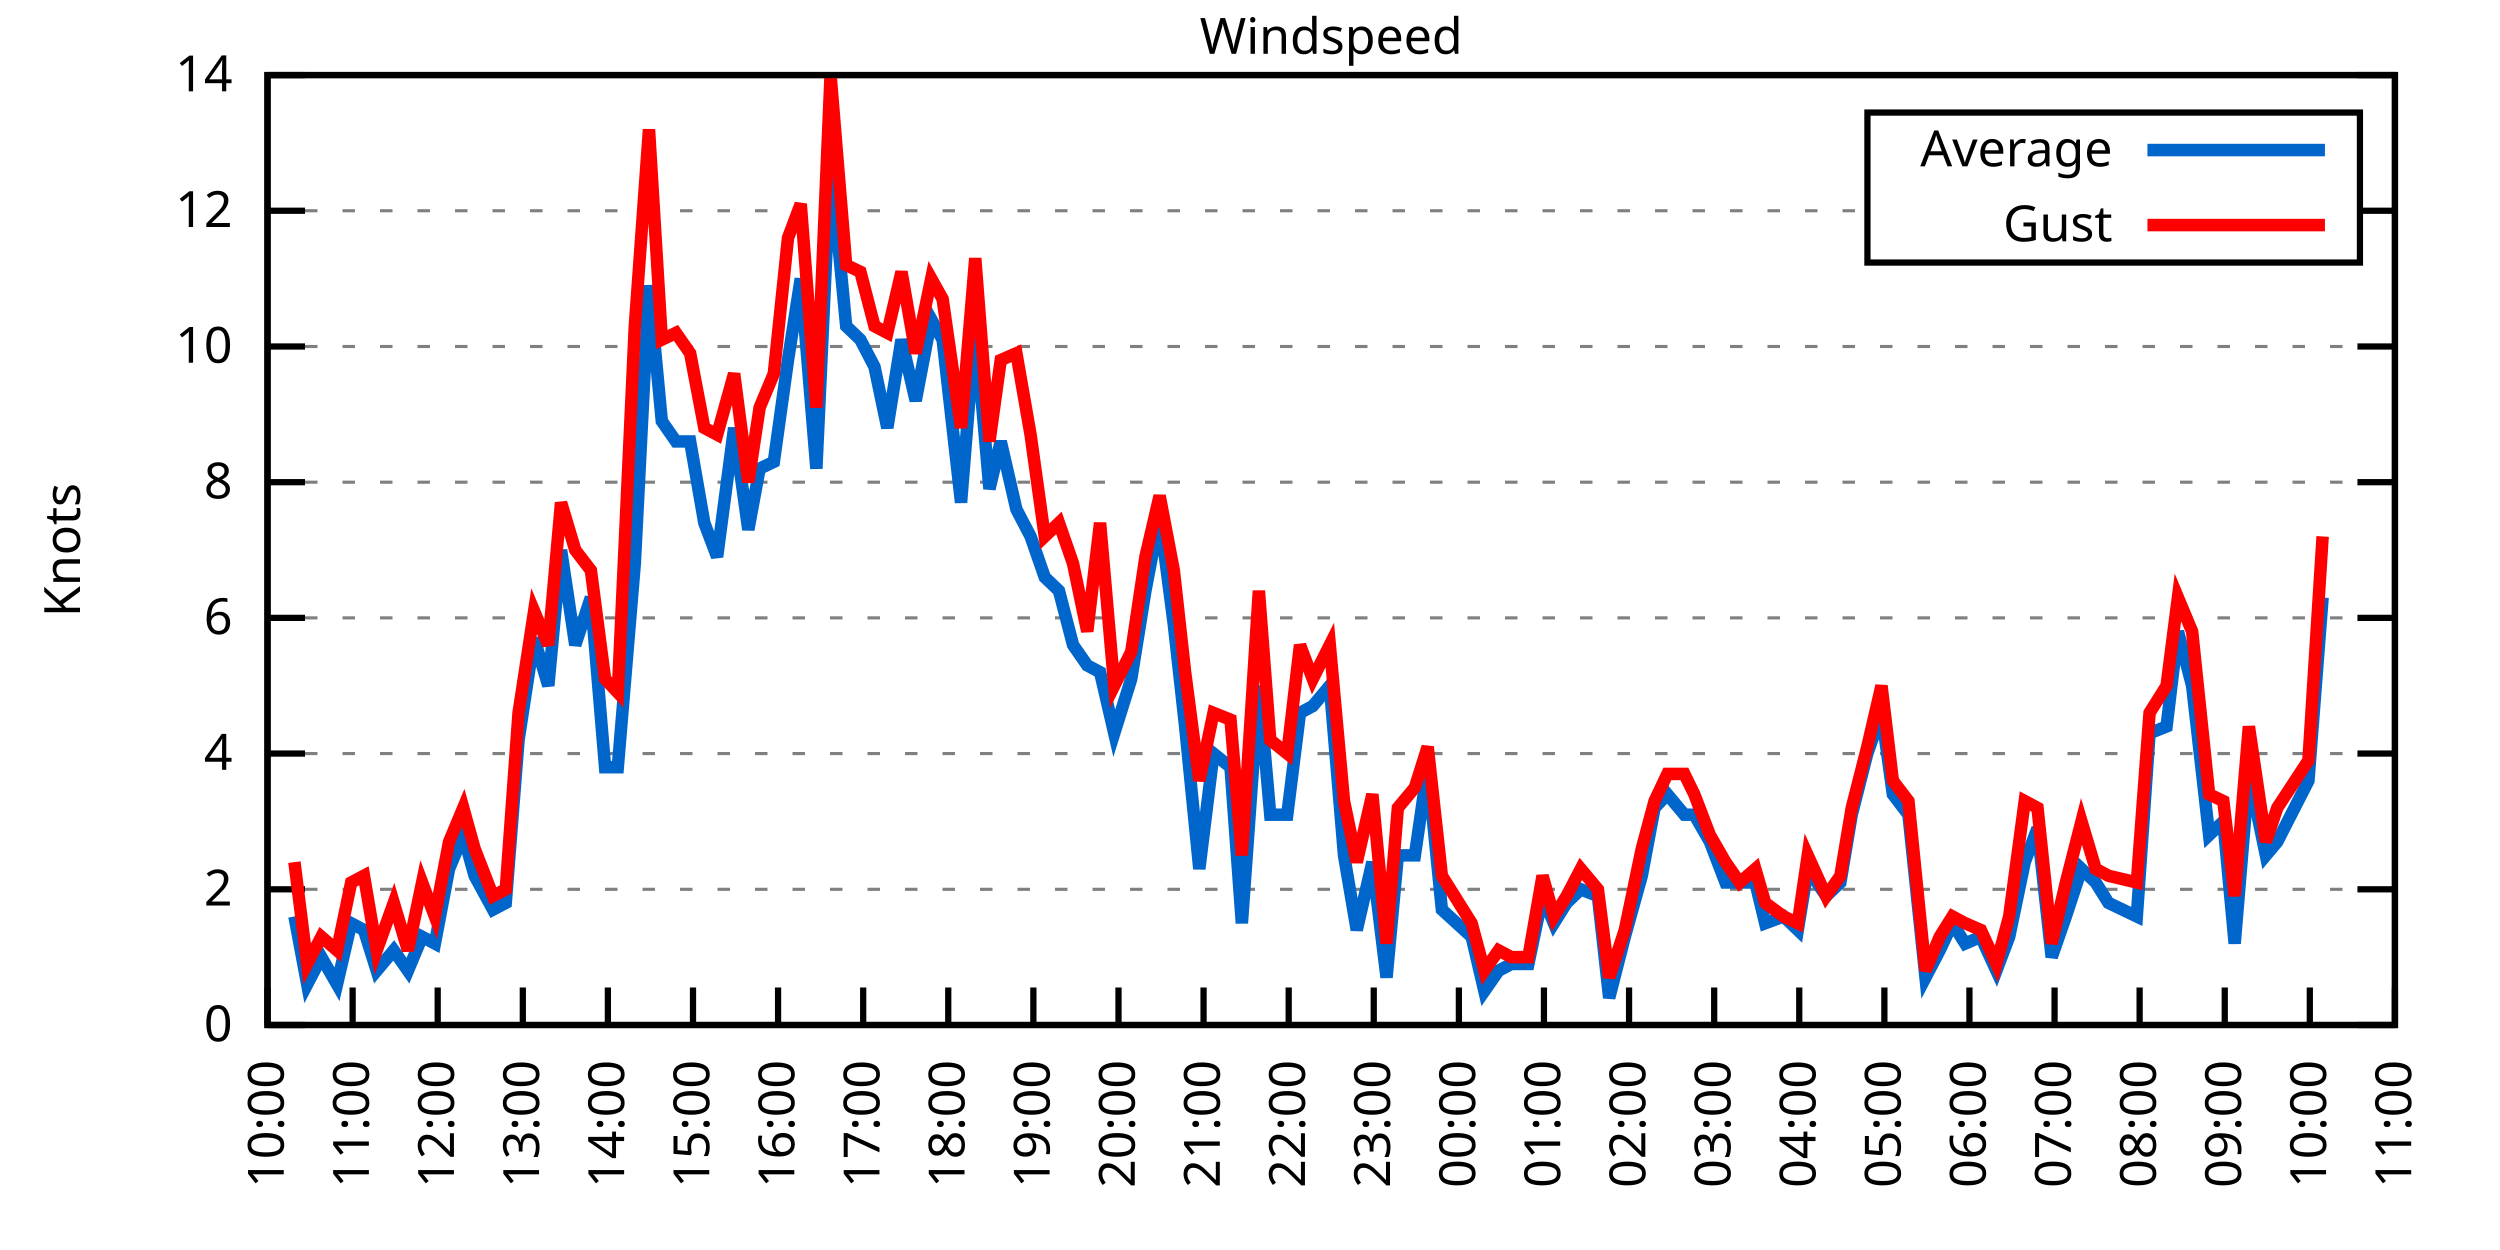
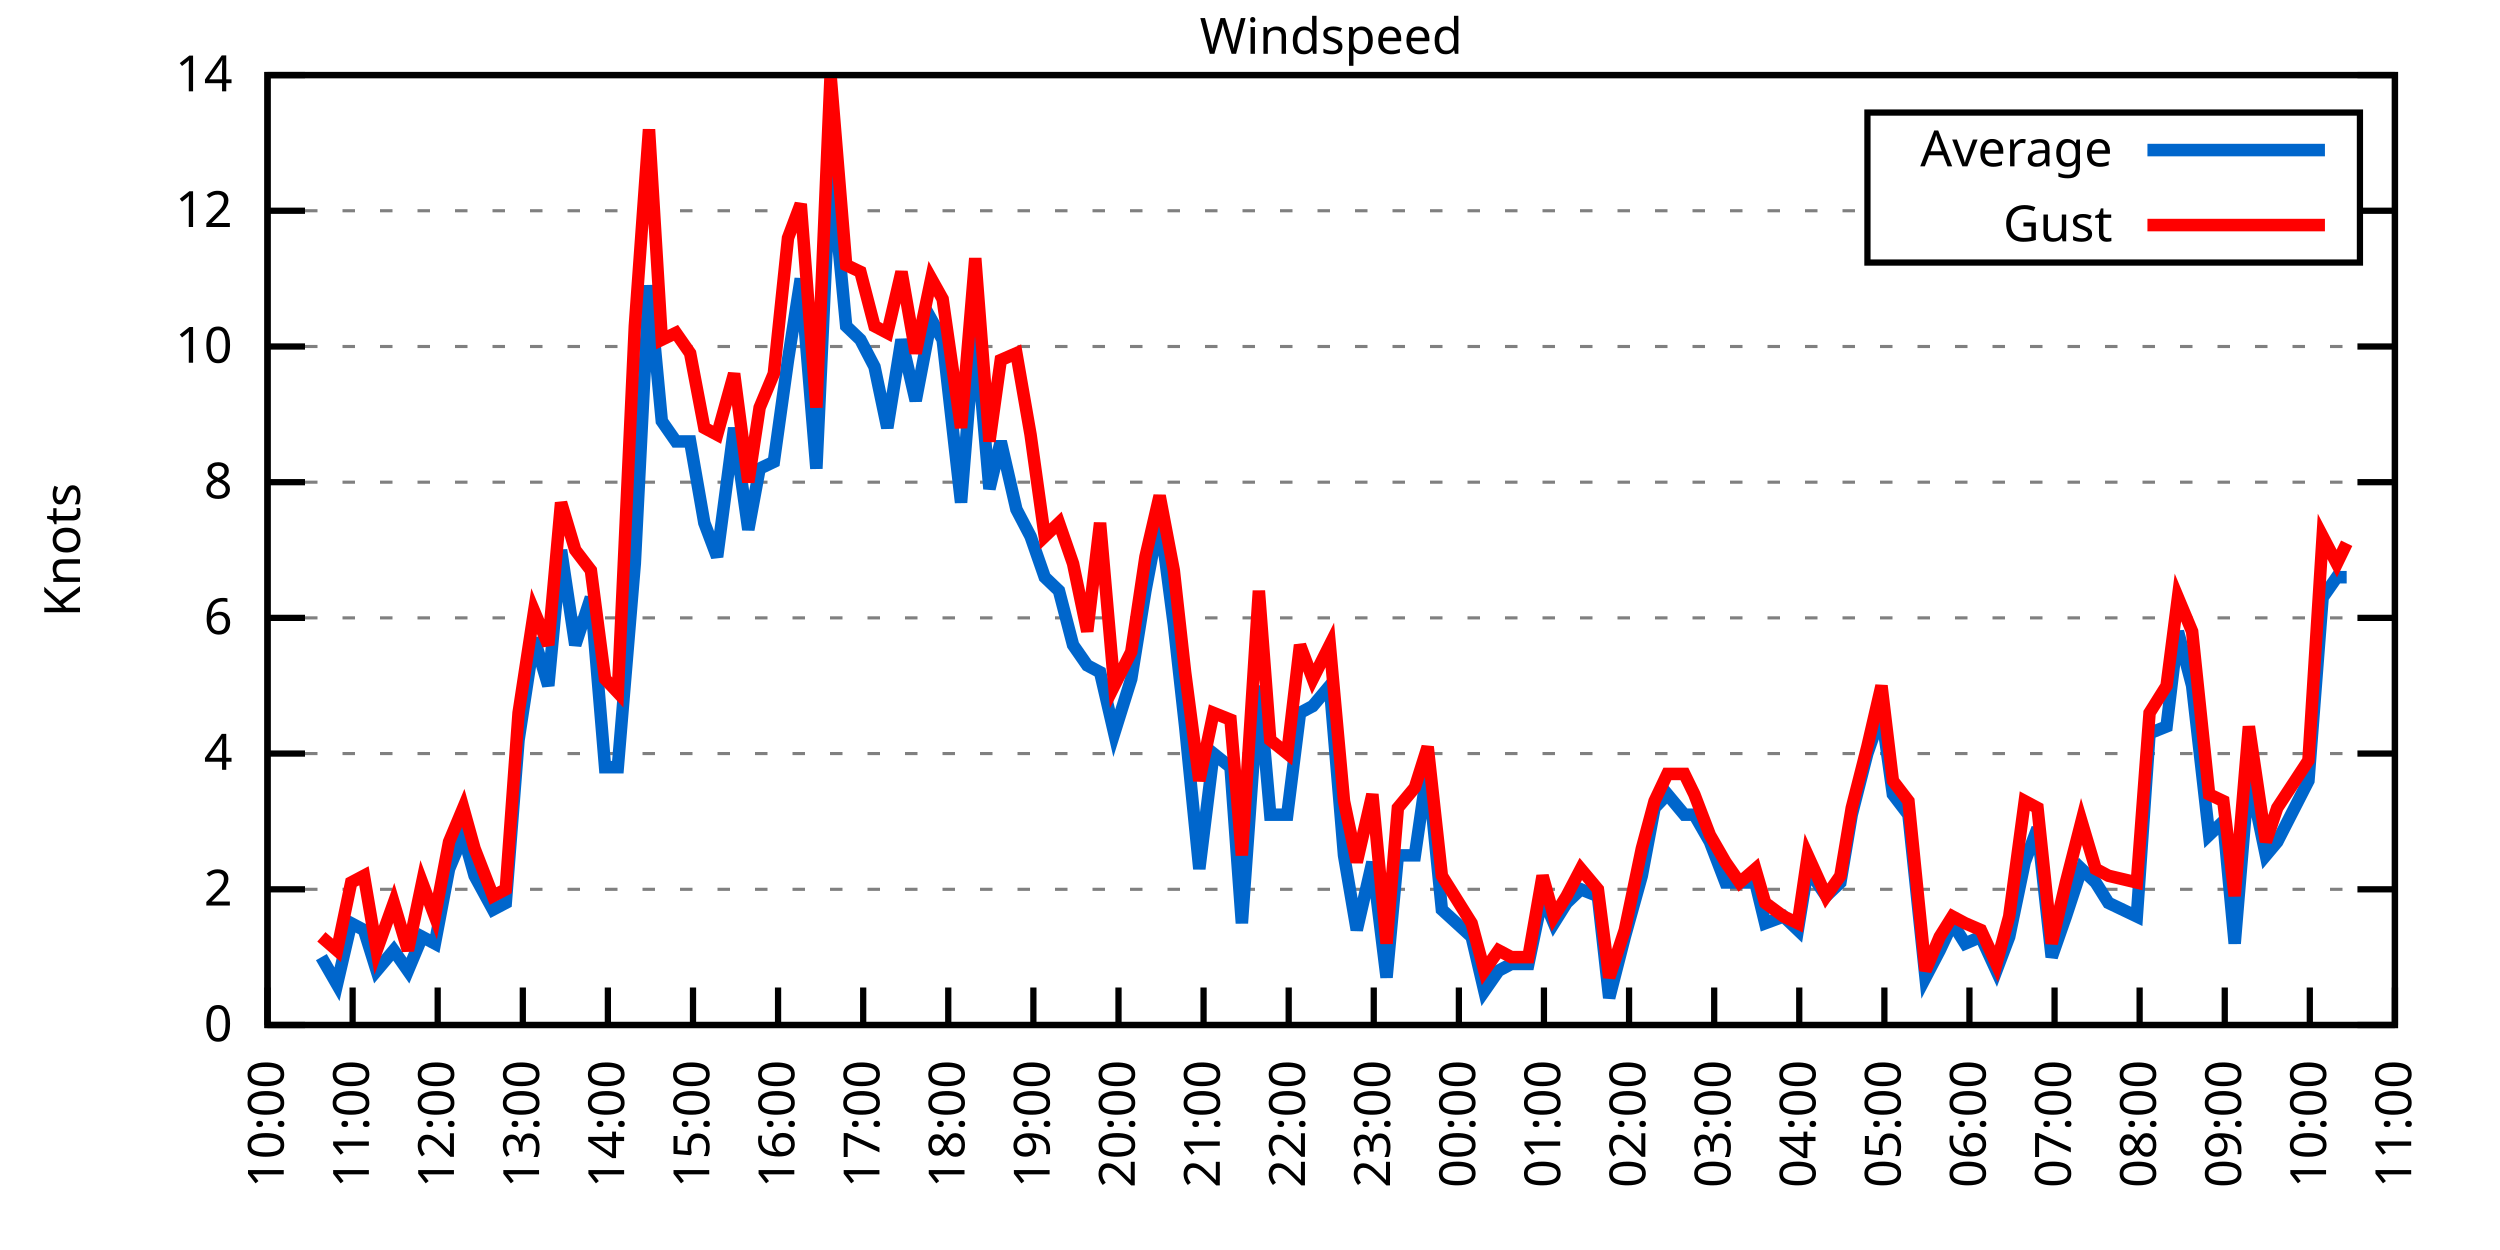
<svg xmlns="http://www.w3.org/2000/svg" xmlns:xlink="http://www.w3.org/1999/xlink" width="400" height="200" viewBox="0 0 400 200">
  <g id="gnuplot_canvas">
    <rect x="0" y="0" width="400" height="200" fill="none" />
    <defs>
      <circle id="gpDot" r="0.5" stroke-width="0.5" stroke="currentColor" />
      <path id="gpPt0" stroke-width="0.333" stroke="currentColor" d="M-1,0 h2 M0,-1 v2" />
      <path id="gpPt1" stroke-width="0.333" stroke="currentColor" d="M-1,-1 L1,1 M1,-1 L-1,1" />
      <path id="gpPt2" stroke-width="0.333" stroke="currentColor" d="M-1,0 L1,0 M0,-1 L0,1 M-1,-1 L1,1 M-1,1 L1,-1" />
      <rect id="gpPt3" stroke-width="0.333" stroke="currentColor" x="-1" y="-1" width="2" height="2" />
      <rect id="gpPt4" stroke-width="0.333" stroke="currentColor" fill="currentColor" x="-1" y="-1" width="2" height="2" />
      <circle id="gpPt5" stroke-width="0.333" stroke="currentColor" cx="0" cy="0" r="1" />
      <use xlink:href="#gpPt5" id="gpPt6" fill="currentColor" stroke="none" />
      <path id="gpPt7" stroke-width="0.333" stroke="currentColor" d="M0,-1.33 L-1.33,0.67 L1.33,0.67 z" />
      <use xlink:href="#gpPt7" id="gpPt8" fill="currentColor" stroke="none" />
      <use xlink:href="#gpPt7" id="gpPt9" stroke="currentColor" transform="rotate(180)" />
      <use xlink:href="#gpPt9" id="gpPt10" fill="currentColor" stroke="none" />
      <use xlink:href="#gpPt3" id="gpPt11" stroke="currentColor" transform="rotate(45)" />
      <use xlink:href="#gpPt11" id="gpPt12" fill="currentColor" stroke="none" />
      <path id="gpPt13" stroke-width="0.333" stroke="currentColor" d="M0,1.330 L1.265,0.411 L0.782,-1.067 L-0.782,-1.076 L-1.265,0.411 z" />
      <use xlink:href="#gpPt13" id="gpPt14" fill="currentColor" stroke="none" />
      <filter id="textbox" filterUnits="objectBoundingBox" x="0" y="0" height="1" width="1">
        <feFlood flood-color="white" flood-opacity="1" result="bgnd" />
        <feComposite in="SourceGraphic" in2="bgnd" operator="atop" />
      </filter>
      <filter id="greybox" filterUnits="objectBoundingBox" x="0" y="0" height="1" width="1">
        <feFlood flood-color="lightgrey" flood-opacity="1" result="grey" />
        <feComposite in="SourceGraphic" in2="grey" operator="atop" />
      </filter>
    </defs>
    <g fill="none" color="white" stroke="currentColor" stroke-width="1.00" stroke-linecap="butt" stroke-linejoin="miter">
</g>
    <g fill="none" color="black" stroke="currentColor" stroke-width="1.00" stroke-linecap="butt" stroke-linejoin="miter">
      <g stroke="none" shape-rendering="crispEdges">
        <polygon fill="rgb(255, 255, 255)" points="42.80,164.00 383.18,164.00 383.18,12.02 42.80,12.02 " />
      </g>
    </g>
    <g fill="none" color="black" stroke="currentColor" stroke-width="1.00" stroke-linecap="butt" stroke-linejoin="miter">
</g>
    <g fill="none" color="black" stroke="black" stroke-width="0.50" stroke-linecap="butt" stroke-linejoin="miter">
</g>
    <g fill="none" color="gray" stroke="currentColor" stroke-width="0.50" stroke-linecap="butt" stroke-linejoin="miter">
      <path stroke="gray" stroke-dasharray="2,4" class="gridline" d="M42.80,164.00 L383.19,164.00  " />
    </g>
    <g fill="none" color="gray" stroke="gray" stroke-width="1.00" stroke-linecap="butt" stroke-linejoin="miter">
</g>
    <g fill="none" color="black" stroke="currentColor" stroke-width="1.00" stroke-linecap="butt" stroke-linejoin="miter">
      <path stroke="black" d="M42.80,164.00 L48.80,164.00 M383.19,164.00 L377.19,164.00  " />
      <g transform="translate(37.20,166.60)" stroke="none" fill="black" font-family="Sans" font-size="8.00" text-anchor="end">
        <text>
          <tspan font-family="Sans"> 0</tspan>
        </text>
      </g>
    </g>
    <g fill="none" color="black" stroke="currentColor" stroke-width="1.00" stroke-linecap="butt" stroke-linejoin="miter">
</g>
    <g fill="none" color="black" stroke="black" stroke-width="0.50" stroke-linecap="butt" stroke-linejoin="miter">
</g>
    <g fill="none" color="gray" stroke="currentColor" stroke-width="0.50" stroke-linecap="butt" stroke-linejoin="miter">
      <path stroke="gray" stroke-dasharray="2,4" class="gridline" d="M42.80,142.29 L383.19,142.29  " />
    </g>
    <g fill="none" color="gray" stroke="gray" stroke-width="1.00" stroke-linecap="butt" stroke-linejoin="miter">
</g>
    <g fill="none" color="black" stroke="currentColor" stroke-width="1.00" stroke-linecap="butt" stroke-linejoin="miter">
      <path stroke="black" d="M42.80,142.29 L48.80,142.29 M383.19,142.29 L377.19,142.29  " />
      <g transform="translate(37.20,144.89)" stroke="none" fill="black" font-family="Sans" font-size="8.00" text-anchor="end">
        <text>
          <tspan font-family="Sans"> 2</tspan>
        </text>
      </g>
    </g>
    <g fill="none" color="black" stroke="currentColor" stroke-width="1.00" stroke-linecap="butt" stroke-linejoin="miter">
</g>
    <g fill="none" color="black" stroke="black" stroke-width="0.50" stroke-linecap="butt" stroke-linejoin="miter">
</g>
    <g fill="none" color="gray" stroke="currentColor" stroke-width="0.50" stroke-linecap="butt" stroke-linejoin="miter">
      <path stroke="gray" stroke-dasharray="2,4" class="gridline" d="M42.80,120.57 L383.19,120.57  " />
    </g>
    <g fill="none" color="gray" stroke="gray" stroke-width="1.00" stroke-linecap="butt" stroke-linejoin="miter">
</g>
    <g fill="none" color="black" stroke="currentColor" stroke-width="1.00" stroke-linecap="butt" stroke-linejoin="miter">
      <path stroke="black" d="M42.80,120.57 L48.80,120.57 M383.19,120.57 L377.19,120.57  " />
      <g transform="translate(37.20,123.17)" stroke="none" fill="black" font-family="Sans" font-size="8.00" text-anchor="end">
        <text>
          <tspan font-family="Sans"> 4</tspan>
        </text>
      </g>
    </g>
    <g fill="none" color="black" stroke="currentColor" stroke-width="1.00" stroke-linecap="butt" stroke-linejoin="miter">
</g>
    <g fill="none" color="black" stroke="black" stroke-width="0.50" stroke-linecap="butt" stroke-linejoin="miter">
</g>
    <g fill="none" color="gray" stroke="currentColor" stroke-width="0.50" stroke-linecap="butt" stroke-linejoin="miter">
      <path stroke="gray" stroke-dasharray="2,4" class="gridline" d="M42.80,98.86 L383.19,98.86  " />
    </g>
    <g fill="none" color="gray" stroke="gray" stroke-width="1.00" stroke-linecap="butt" stroke-linejoin="miter">
</g>
    <g fill="none" color="black" stroke="currentColor" stroke-width="1.00" stroke-linecap="butt" stroke-linejoin="miter">
      <path stroke="black" d="M42.80,98.86 L48.80,98.86 M383.19,98.86 L377.19,98.86  " />
      <g transform="translate(37.20,101.46)" stroke="none" fill="black" font-family="Sans" font-size="8.00" text-anchor="end">
        <text>
          <tspan font-family="Sans"> 6</tspan>
        </text>
      </g>
    </g>
    <g fill="none" color="black" stroke="currentColor" stroke-width="1.00" stroke-linecap="butt" stroke-linejoin="miter">
</g>
    <g fill="none" color="black" stroke="black" stroke-width="0.50" stroke-linecap="butt" stroke-linejoin="miter">
</g>
    <g fill="none" color="gray" stroke="currentColor" stroke-width="0.50" stroke-linecap="butt" stroke-linejoin="miter">
      <path stroke="gray" stroke-dasharray="2,4" class="gridline" d="M42.80,77.15 L383.19,77.15  " />
    </g>
    <g fill="none" color="gray" stroke="gray" stroke-width="1.00" stroke-linecap="butt" stroke-linejoin="miter">
</g>
    <g fill="none" color="black" stroke="currentColor" stroke-width="1.00" stroke-linecap="butt" stroke-linejoin="miter">
      <path stroke="black" d="M42.80,77.15 L48.80,77.15 M383.19,77.15 L377.19,77.15  " />
      <g transform="translate(37.20,79.75)" stroke="none" fill="black" font-family="Sans" font-size="8.00" text-anchor="end">
        <text>
          <tspan font-family="Sans"> 8</tspan>
        </text>
      </g>
    </g>
    <g fill="none" color="black" stroke="currentColor" stroke-width="1.00" stroke-linecap="butt" stroke-linejoin="miter">
</g>
    <g fill="none" color="black" stroke="black" stroke-width="0.50" stroke-linecap="butt" stroke-linejoin="miter">
</g>
    <g fill="none" color="gray" stroke="currentColor" stroke-width="0.50" stroke-linecap="butt" stroke-linejoin="miter">
      <path stroke="gray" stroke-dasharray="2,4" class="gridline" d="M42.80,55.44 L383.19,55.44  " />
    </g>
    <g fill="none" color="gray" stroke="gray" stroke-width="1.00" stroke-linecap="butt" stroke-linejoin="miter">
</g>
    <g fill="none" color="black" stroke="currentColor" stroke-width="1.00" stroke-linecap="butt" stroke-linejoin="miter">
      <path stroke="black" d="M42.80,55.44 L48.80,55.44 M383.19,55.44 L377.19,55.44  " />
      <g transform="translate(37.20,58.04)" stroke="none" fill="black" font-family="Sans" font-size="8.00" text-anchor="end">
        <text>
          <tspan font-family="Sans"> 10</tspan>
        </text>
      </g>
    </g>
    <g fill="none" color="black" stroke="currentColor" stroke-width="1.00" stroke-linecap="butt" stroke-linejoin="miter">
</g>
    <g fill="none" color="black" stroke="black" stroke-width="0.50" stroke-linecap="butt" stroke-linejoin="miter">
</g>
    <g fill="none" color="gray" stroke="currentColor" stroke-width="0.50" stroke-linecap="butt" stroke-linejoin="miter">
      <path stroke="gray" stroke-dasharray="2,4" class="gridline" d="M42.80,33.72 L298.79,33.72 M377.59,33.72 L383.19,33.72  " />
    </g>
    <g fill="none" color="gray" stroke="gray" stroke-width="1.00" stroke-linecap="butt" stroke-linejoin="miter">
</g>
    <g fill="none" color="black" stroke="currentColor" stroke-width="1.00" stroke-linecap="butt" stroke-linejoin="miter">
      <path stroke="black" d="M42.80,33.72 L48.80,33.72 M383.19,33.72 L377.19,33.72  " />
      <g transform="translate(37.20,36.32)" stroke="none" fill="black" font-family="Sans" font-size="8.00" text-anchor="end">
        <text>
          <tspan font-family="Sans"> 12</tspan>
        </text>
      </g>
    </g>
    <g fill="none" color="black" stroke="currentColor" stroke-width="1.00" stroke-linecap="butt" stroke-linejoin="miter">
</g>
    <g fill="none" color="black" stroke="black" stroke-width="0.50" stroke-linecap="butt" stroke-linejoin="miter">
</g>
    <g fill="none" color="gray" stroke="currentColor" stroke-width="0.50" stroke-linecap="butt" stroke-linejoin="miter">
      <path stroke="gray" stroke-dasharray="2,4" class="gridline" d="M42.80,12.01 L383.19,12.01  " />
    </g>
    <g fill="none" color="gray" stroke="gray" stroke-width="1.00" stroke-linecap="butt" stroke-linejoin="miter">
</g>
    <g fill="none" color="black" stroke="currentColor" stroke-width="1.00" stroke-linecap="butt" stroke-linejoin="miter">
      <path stroke="black" d="M42.80,12.01 L48.80,12.01 M383.19,12.01 L377.19,12.01  " />
      <g transform="translate(37.20,14.61)" stroke="none" fill="black" font-family="Sans" font-size="8.00" text-anchor="end">
        <text>
          <tspan font-family="Sans"> 14</tspan>
        </text>
      </g>
    </g>
    <g fill="none" color="black" stroke="currentColor" stroke-width="1.00" stroke-linecap="butt" stroke-linejoin="miter">
      <path stroke="black" d="M42.80,164.00 L42.80,158.00  " />
      <g transform="translate(45.40,169.60) rotate(270.00)" stroke="none" fill="black" font-family="Sans" font-size="8.00" text-anchor="end">
        <text>
          <tspan font-family="Sans">10:00</tspan>
        </text>
      </g>
    </g>
    <g fill="none" color="black" stroke="currentColor" stroke-width="1.00" stroke-linecap="butt" stroke-linejoin="miter">
      <path stroke="black" d="M56.42,164.00 L56.42,158.00  " />
      <g transform="translate(59.02,169.60) rotate(270.00)" stroke="none" fill="black" font-family="Sans" font-size="8.00" text-anchor="end">
        <text>
          <tspan font-family="Sans">11:00</tspan>
        </text>
      </g>
    </g>
    <g fill="none" color="black" stroke="currentColor" stroke-width="1.00" stroke-linecap="butt" stroke-linejoin="miter">
      <path stroke="black" d="M70.03,164.00 L70.03,158.00  " />
      <g transform="translate(72.63,169.60) rotate(270.00)" stroke="none" fill="black" font-family="Sans" font-size="8.00" text-anchor="end">
        <text>
          <tspan font-family="Sans">12:00</tspan>
        </text>
      </g>
    </g>
    <g fill="none" color="black" stroke="currentColor" stroke-width="1.00" stroke-linecap="butt" stroke-linejoin="miter">
      <path stroke="black" d="M83.65,164.00 L83.65,158.00  " />
      <g transform="translate(86.25,169.60) rotate(270.00)" stroke="none" fill="black" font-family="Sans" font-size="8.00" text-anchor="end">
        <text>
          <tspan font-family="Sans">13:00</tspan>
        </text>
      </g>
    </g>
    <g fill="none" color="black" stroke="currentColor" stroke-width="1.00" stroke-linecap="butt" stroke-linejoin="miter">
      <path stroke="black" d="M97.26,164.00 L97.26,158.00  " />
      <g transform="translate(99.86,169.60) rotate(270.00)" stroke="none" fill="black" font-family="Sans" font-size="8.00" text-anchor="end">
        <text>
          <tspan font-family="Sans">14:00</tspan>
        </text>
      </g>
    </g>
    <g fill="none" color="black" stroke="currentColor" stroke-width="1.00" stroke-linecap="butt" stroke-linejoin="miter">
      <path stroke="black" d="M110.88,164.00 L110.88,158.00  " />
      <g transform="translate(113.48,169.60) rotate(270.00)" stroke="none" fill="black" font-family="Sans" font-size="8.00" text-anchor="end">
        <text>
          <tspan font-family="Sans">15:00</tspan>
        </text>
      </g>
    </g>
    <g fill="none" color="black" stroke="currentColor" stroke-width="1.00" stroke-linecap="butt" stroke-linejoin="miter">
      <path stroke="black" d="M124.49,164.00 L124.49,158.00  " />
      <g transform="translate(127.09,169.60) rotate(270.00)" stroke="none" fill="black" font-family="Sans" font-size="8.00" text-anchor="end">
        <text>
          <tspan font-family="Sans">16:00</tspan>
        </text>
      </g>
    </g>
    <g fill="none" color="black" stroke="currentColor" stroke-width="1.00" stroke-linecap="butt" stroke-linejoin="miter">
      <path stroke="black" d="M138.11,164.00 L138.11,158.00  " />
      <g transform="translate(140.71,169.60) rotate(270.00)" stroke="none" fill="black" font-family="Sans" font-size="8.00" text-anchor="end">
        <text>
          <tspan font-family="Sans">17:00</tspan>
        </text>
      </g>
    </g>
    <g fill="none" color="black" stroke="currentColor" stroke-width="1.00" stroke-linecap="butt" stroke-linejoin="miter">
      <path stroke="black" d="M151.72,164.00 L151.72,158.00  " />
      <g transform="translate(154.32,169.60) rotate(270.00)" stroke="none" fill="black" font-family="Sans" font-size="8.00" text-anchor="end">
        <text>
          <tspan font-family="Sans">18:00</tspan>
        </text>
      </g>
    </g>
    <g fill="none" color="black" stroke="currentColor" stroke-width="1.00" stroke-linecap="butt" stroke-linejoin="miter">
      <path stroke="black" d="M165.34,164.00 L165.34,158.00  " />
      <g transform="translate(167.94,169.60) rotate(270.00)" stroke="none" fill="black" font-family="Sans" font-size="8.00" text-anchor="end">
        <text>
          <tspan font-family="Sans">19:00</tspan>
        </text>
      </g>
    </g>
    <g fill="none" color="black" stroke="currentColor" stroke-width="1.00" stroke-linecap="butt" stroke-linejoin="miter">
      <path stroke="black" d="M178.96,164.00 L178.96,158.00  " />
      <g transform="translate(181.56,169.60) rotate(270.00)" stroke="none" fill="black" font-family="Sans" font-size="8.00" text-anchor="end">
        <text>
          <tspan font-family="Sans">20:00</tspan>
        </text>
      </g>
    </g>
    <g fill="none" color="black" stroke="currentColor" stroke-width="1.00" stroke-linecap="butt" stroke-linejoin="miter">
      <path stroke="black" d="M192.57,164.00 L192.57,158.00  " />
      <g transform="translate(195.17,169.60) rotate(270.00)" stroke="none" fill="black" font-family="Sans" font-size="8.00" text-anchor="end">
        <text>
          <tspan font-family="Sans">21:00</tspan>
        </text>
      </g>
    </g>
    <g fill="none" color="black" stroke="currentColor" stroke-width="1.00" stroke-linecap="butt" stroke-linejoin="miter">
      <path stroke="black" d="M206.19,164.00 L206.19,158.00  " />
      <g transform="translate(208.79,169.60) rotate(270.00)" stroke="none" fill="black" font-family="Sans" font-size="8.00" text-anchor="end">
        <text>
          <tspan font-family="Sans">22:00</tspan>
        </text>
      </g>
    </g>
    <g fill="none" color="black" stroke="currentColor" stroke-width="1.00" stroke-linecap="butt" stroke-linejoin="miter">
      <path stroke="black" d="M219.80,164.00 L219.80,158.00  " />
      <g transform="translate(222.40,169.60) rotate(270.00)" stroke="none" fill="black" font-family="Sans" font-size="8.00" text-anchor="end">
        <text>
          <tspan font-family="Sans">23:00</tspan>
        </text>
      </g>
    </g>
    <g fill="none" color="black" stroke="currentColor" stroke-width="1.00" stroke-linecap="butt" stroke-linejoin="miter">
      <path stroke="black" d="M233.42,164.00 L233.42,158.00  " />
      <g transform="translate(236.02,169.60) rotate(270.00)" stroke="none" fill="black" font-family="Sans" font-size="8.00" text-anchor="end">
        <text>
          <tspan font-family="Sans">00:00</tspan>
        </text>
      </g>
    </g>
    <g fill="none" color="black" stroke="currentColor" stroke-width="1.00" stroke-linecap="butt" stroke-linejoin="miter">
      <path stroke="black" d="M247.03,164.00 L247.03,158.00  " />
      <g transform="translate(249.63,169.60) rotate(270.00)" stroke="none" fill="black" font-family="Sans" font-size="8.00" text-anchor="end">
        <text>
          <tspan font-family="Sans">01:00</tspan>
        </text>
      </g>
    </g>
    <g fill="none" color="black" stroke="currentColor" stroke-width="1.00" stroke-linecap="butt" stroke-linejoin="miter">
      <path stroke="black" d="M260.65,164.00 L260.65,158.00  " />
      <g transform="translate(263.25,169.60) rotate(270.00)" stroke="none" fill="black" font-family="Sans" font-size="8.00" text-anchor="end">
        <text>
          <tspan font-family="Sans">02:00</tspan>
        </text>
      </g>
    </g>
    <g fill="none" color="black" stroke="currentColor" stroke-width="1.00" stroke-linecap="butt" stroke-linejoin="miter">
      <path stroke="black" d="M274.27,164.00 L274.27,158.00  " />
      <g transform="translate(276.87,169.60) rotate(270.00)" stroke="none" fill="black" font-family="Sans" font-size="8.00" text-anchor="end">
        <text>
          <tspan font-family="Sans">03:00</tspan>
        </text>
      </g>
    </g>
    <g fill="none" color="black" stroke="currentColor" stroke-width="1.00" stroke-linecap="butt" stroke-linejoin="miter">
      <path stroke="black" d="M287.88,164.00 L287.88,158.00  " />
      <g transform="translate(290.48,169.60) rotate(270.00)" stroke="none" fill="black" font-family="Sans" font-size="8.00" text-anchor="end">
        <text>
          <tspan font-family="Sans">04:00</tspan>
        </text>
      </g>
    </g>
    <g fill="none" color="black" stroke="currentColor" stroke-width="1.00" stroke-linecap="butt" stroke-linejoin="miter">
      <path stroke="black" d="M301.50,164.00 L301.50,158.00  " />
      <g transform="translate(304.10,169.60) rotate(270.00)" stroke="none" fill="black" font-family="Sans" font-size="8.00" text-anchor="end">
        <text>
          <tspan font-family="Sans">05:00</tspan>
        </text>
      </g>
    </g>
    <g fill="none" color="black" stroke="currentColor" stroke-width="1.00" stroke-linecap="butt" stroke-linejoin="miter">
      <path stroke="black" d="M315.11,164.00 L315.11,158.00  " />
      <g transform="translate(317.71,169.60) rotate(270.00)" stroke="none" fill="black" font-family="Sans" font-size="8.00" text-anchor="end">
        <text>
          <tspan font-family="Sans">06:00</tspan>
        </text>
      </g>
    </g>
    <g fill="none" color="black" stroke="currentColor" stroke-width="1.00" stroke-linecap="butt" stroke-linejoin="miter">
      <path stroke="black" d="M328.73,164.00 L328.73,158.00  " />
      <g transform="translate(331.33,169.60) rotate(270.00)" stroke="none" fill="black" font-family="Sans" font-size="8.00" text-anchor="end">
        <text>
          <tspan font-family="Sans">07:00</tspan>
        </text>
      </g>
    </g>
    <g fill="none" color="black" stroke="currentColor" stroke-width="1.00" stroke-linecap="butt" stroke-linejoin="miter">
      <path stroke="black" d="M342.34,164.00 L342.34,158.00  " />
      <g transform="translate(344.94,169.60) rotate(270.00)" stroke="none" fill="black" font-family="Sans" font-size="8.00" text-anchor="end">
        <text>
          <tspan font-family="Sans">08:00</tspan>
        </text>
      </g>
    </g>
    <g fill="none" color="black" stroke="currentColor" stroke-width="1.00" stroke-linecap="butt" stroke-linejoin="miter">
      <path stroke="black" d="M355.96,164.00 L355.96,158.00  " />
      <g transform="translate(358.56,169.60) rotate(270.00)" stroke="none" fill="black" font-family="Sans" font-size="8.00" text-anchor="end">
        <text>
          <tspan font-family="Sans">09:00</tspan>
        </text>
      </g>
    </g>
    <g fill="none" color="black" stroke="currentColor" stroke-width="1.00" stroke-linecap="butt" stroke-linejoin="miter">
      <path stroke="black" d="M369.57,164.00 L369.57,158.00  " />
      <g transform="translate(372.17,169.60) rotate(270.00)" stroke="none" fill="black" font-family="Sans" font-size="8.00" text-anchor="end">
        <text>
          <tspan font-family="Sans">10:00</tspan>
        </text>
      </g>
    </g>
    <g fill="none" color="black" stroke="currentColor" stroke-width="1.00" stroke-linecap="butt" stroke-linejoin="miter">
      <path stroke="black" d="M383.19,164.00 L383.19,158.00  " />
      <g transform="translate(385.79,169.60) rotate(270.00)" stroke="none" fill="black" font-family="Sans" font-size="8.00" text-anchor="end">
        <text>
          <tspan font-family="Sans">11:00</tspan>
        </text>
      </g>
    </g>
    <g fill="none" color="black" stroke="currentColor" stroke-width="1.00" stroke-linecap="butt" stroke-linejoin="miter">
</g>
    <g fill="none" color="black" stroke="currentColor" stroke-width="1.00" stroke-linecap="butt" stroke-linejoin="miter">
      <path stroke="black" d="M42.80,12.01 L42.80,164.00 L383.19,164.00 L383.19,12.01 L42.80,12.01 Z  " />
    </g>
    <g fill="none" color="black" stroke="currentColor" stroke-width="1.00" stroke-linecap="butt" stroke-linejoin="miter">
</g>
    <g fill="none" color="black" stroke="currentColor" stroke-width="1.00" stroke-linecap="butt" stroke-linejoin="miter">
      <path stroke="black" d="M298.79,42.01 L298.79,18.01 L377.59,18.01 L377.59,42.01 L298.79,42.01 Z  " />
    </g>
    <g id="Windspeed_plot_1">
      <g fill="none" color="white" stroke="black" stroke-width="2.00" stroke-linecap="butt" stroke-linejoin="miter">
</g>
      <g fill="none" color="black" stroke="currentColor" stroke-width="2.00" stroke-linecap="butt" stroke-linejoin="miter">
        <g transform="translate(337.99,26.61)" stroke="none" fill="black" font-family="Sans" font-size="8.00" text-anchor="end">
          <text>
            <tspan font-family="Sans">Average</tspan>
          </text>
        </g>
      </g>
      <g fill="none" color="black" stroke="currentColor" stroke-width="2.00" stroke-linecap="butt" stroke-linejoin="miter">
-         <path stroke="rgb(  0, 102, 204)" d="M343.59,24.01 L371.99,24.01 M47.11,146.63 L49.15,157.49 L51.42,153.14 L53.92,157.49 L56.19,147.72 L58.23,148.80   L60.27,155.31 L63.00,152.06 L65.27,155.31 L67.54,149.89 L69.58,150.97 L71.85,139.03 L74.12,133.60 L75.93,140.12   L78.88,145.54 L80.92,144.46 L82.97,118.40 L85.46,102.12 L87.73,109.72 L89.77,88.00 L92.04,103.20 L94.54,95.60   L96.81,122.75 L98.85,122.75 L101.57,90.18 L103.84,45.66 L105.89,67.38 L108.15,70.63 L110.42,70.63 L112.69,83.66   L114.74,89.09 L117.46,68.46 L119.73,84.75 L121.54,74.98 L123.81,73.89 L126.08,57.61 L128.12,44.58 L130.62,74.98   L132.89,26.12 L135.39,52.18 L137.66,54.35 L139.92,58.69 L141.97,68.46 L144.24,54.35 L146.51,64.12 L149.00,51.09   L150.82,54.35 L153.77,80.41 L156.04,52.18 L158.31,78.23 L160.12,70.63 L162.62,81.49 L164.89,85.83 L167.16,92.35   L169.43,94.52 L171.69,103.20 L173.96,106.46 L176.01,107.55 L178.28,117.32 L181.00,108.63 L183.27,94.52 L185.54,82.58   L187.81,99.95 L189.62,116.23 L191.89,139.03 L194.16,120.57 L196.88,122.75 L198.70,147.72 L201.42,109.72 L203.24,130.35   L205.96,130.35 L208.00,114.06 L210.04,112.97 L212.77,109.72 L215.04,136.86 L217.08,148.80 L219.58,137.94 L221.85,156.40   L223.66,136.86 L226.38,136.86 L228.43,122.75 L230.70,145.54 L235.46,149.89 L237.50,158.57 L239.77,155.31 L241.81,154.23   L244.54,154.23 L246.81,143.37 L248.62,147.72 L250.66,144.46 L252.93,142.29 L255.66,143.37 L257.47,159.66 L259.97,149.89   L262.69,140.12 L264.73,129.26 L266.78,127.09 L269.50,130.35 L271.09,130.35 L273.58,134.69 L276.08,141.20 L278.35,141.20   L280.85,141.20 L282.43,147.72 L285.38,146.63 L287.65,148.80 L289.24,139.03 L292.19,143.37 L294.46,141.20 L296.28,130.35   L298.77,120.57 L301.04,114.06 L302.86,127.09 L305.35,130.35 L308.08,156.40 L310.35,152.06 L312.39,147.72 L314.43,150.97   L316.93,149.89 L319.42,155.31 L321.47,149.89 L323.96,137.94 L326.00,132.52 L328.27,153.14 L330.54,146.63 L333.04,139.03   L335.31,141.20 L337.35,144.46 L341.89,146.63 L343.93,117.32 L346.65,116.23 L348.47,101.03 L350.74,109.72 L353.46,133.60   L355.73,131.43 L357.55,150.97 L359.82,123.83 L362.54,136.86 L364.36,134.69 L369.35,124.92 L371.62,95.60  " />
+         <path stroke="rgb(  0, 102, 204)" d="M343.59,24.01 L371.99,24.01 M51.42,153.14 L53.92,157.49 L56.19,147.72 L58.23,148.80 L60.27,155.31 L63.00,152.06   L65.27,155.31 L67.54,149.89 L69.58,150.97 L71.85,139.03 L74.12,133.60 L75.93,140.12 L78.88,145.54 L80.92,144.46   L82.97,118.40 L85.46,102.12 L87.73,109.72 L89.77,88.00 L92.04,103.20 L94.54,95.60 L96.81,122.75 L98.85,122.75   L101.57,90.18 L103.84,45.66 L105.89,67.38 L108.15,70.63 L110.42,70.63 L112.69,83.66 L114.74,89.09 L117.46,68.46   L119.73,84.75 L121.54,74.98 L123.81,73.89 L126.08,57.61 L128.12,44.58 L130.62,74.98 L132.89,26.12 L135.39,52.18   L137.66,54.35 L139.92,58.69 L141.97,68.46 L144.24,54.35 L146.51,64.12 L149.00,51.09 L150.82,54.35 L153.77,80.41   L156.04,52.18 L158.31,78.23 L160.12,70.63 L162.62,81.49 L164.89,85.83 L167.16,92.35 L169.43,94.52 L171.69,103.20   L173.96,106.46 L176.01,107.55 L178.28,117.32 L181.00,108.63 L183.27,94.52 L185.54,82.58 L187.81,99.95 L189.62,116.23   L191.89,139.03 L194.16,120.57 L196.88,122.75 L198.70,147.72 L201.42,109.72 L203.24,130.35 L205.96,130.35 L208.00,114.06   L210.04,112.97 L212.77,109.72 L215.04,136.86 L217.08,148.80 L219.58,137.94 L221.85,156.40 L223.66,136.86 L226.38,136.86   L228.43,122.75 L230.70,145.54 L235.46,149.89 L237.50,158.57 L239.77,155.31 L241.81,154.23 L244.54,154.23 L246.81,143.37   L248.62,147.72 L250.66,144.46 L252.93,142.29 L255.66,143.37 L257.47,159.66 L259.97,149.89 L262.69,140.12 L264.73,129.26   L266.78,127.09 L269.50,130.35 L271.09,130.35 L273.58,134.69 L276.08,141.20 L278.35,141.20 L280.85,141.20 L282.43,147.72   L285.38,146.63 L287.65,148.80 L289.24,139.03 L292.19,143.37 L294.46,141.20 L296.28,130.35 L298.77,120.57 L301.04,114.06   L302.86,127.09 L305.35,130.35 L308.08,156.40 L310.35,152.06 L312.39,147.72 L314.43,150.97 L316.93,149.89 L319.42,155.31   L321.47,149.89 L323.96,137.94 L326.00,132.52 L328.27,153.14 L330.54,146.63 L333.04,139.03 L335.31,141.20 L337.35,144.46   L341.89,146.63 L343.93,117.32 L346.65,116.23 L348.47,101.03 L350.74,109.72 L353.46,133.60 L355.73,131.43 L357.55,150.97   L359.82,123.83 L362.54,136.86 L364.36,134.69 L369.35,124.92 L371.62,95.60 L373.89,92.35 L375.47,92.35  " />
      </g>
    </g>
    <g id="Windspeed_plot_2">
      <g fill="none" color="black" stroke="currentColor" stroke-width="2.00" stroke-linecap="butt" stroke-linejoin="miter">
        <g transform="translate(337.99,38.61)" stroke="none" fill="black" font-family="Sans" font-size="8.00" text-anchor="end">
          <text>
            <tspan font-family="Sans">Gust</tspan>
          </text>
        </g>
      </g>
      <g fill="none" color="black" stroke="currentColor" stroke-width="2.00" stroke-linecap="butt" stroke-linejoin="miter">
-         <path stroke="rgb(255,   0,   0)" d="M343.59,36.01 L371.99,36.01 M47.11,137.94 L49.15,154.23 L51.42,149.89 L53.92,152.06 L56.19,141.20 L58.23,140.12   L60.27,152.06 L63.00,144.46 L65.27,152.06 L67.54,141.20 L69.58,146.63 L71.85,134.69 L74.12,129.26 L75.93,135.77   L78.88,143.37 L80.92,142.29 L82.97,114.06 L85.46,97.78 L87.73,103.20 L89.77,80.41 L92.04,88.00 L94.54,91.26   L96.81,108.63 L98.85,110.80 L101.57,52.18 L103.84,20.70 L105.89,54.35 L108.15,53.26 L110.42,56.52 L112.69,68.46   L114.74,69.55 L117.46,59.78 L119.73,77.15 L121.54,65.21 L123.81,59.78 L126.08,38.07 L128.12,32.64 L130.62,65.21   L132.89,12.01 L135.39,42.41 L137.66,43.49 L139.92,52.18 L141.97,53.26 L144.24,43.49 L146.51,56.52 L149.00,44.58   L150.82,47.84 L153.77,68.46 L156.04,41.32 L158.31,70.63 L160.12,57.61 L162.62,56.52 L164.89,69.55 L167.16,85.83   L169.43,83.66 L171.69,90.18 L173.96,101.03 L176.01,83.66 L178.28,109.72 L181.00,104.29 L183.27,89.09 L185.54,79.32   L187.81,91.26 L189.62,107.55 L191.89,124.92 L194.16,114.06 L196.88,115.15 L198.70,136.86 L201.42,94.52 L203.24,118.40   L205.96,120.57 L208.00,103.20 L210.04,108.63 L212.77,103.20 L215.04,128.17 L217.08,137.94 L219.58,127.09 L221.85,150.97   L223.66,129.26 L226.38,126.00 L228.43,119.49 L230.70,140.12 L235.46,147.72 L237.50,155.31 L239.77,152.06 L241.81,153.14   L244.54,153.14 L246.81,140.12 L248.62,146.63 L250.66,143.37 L252.93,139.03 L255.66,142.29 L257.47,156.40 L259.97,148.80   L262.69,135.77 L264.73,128.17 L266.78,123.83 L269.50,123.83 L271.09,127.09 L273.58,133.60 L276.08,137.94 L278.35,141.20   L280.85,139.03 L282.43,144.46 L285.38,146.63 L287.65,147.72 L289.24,136.86 L292.19,143.37 L294.46,140.12 L296.28,129.26   L298.77,119.49 L301.04,109.72 L302.86,124.92 L305.35,128.17 L308.08,155.31 L310.35,149.89 L312.39,146.63 L314.43,147.72   L316.93,148.80 L319.42,154.23 L321.47,146.63 L323.96,128.17 L326.00,129.26 L328.27,150.97 L330.54,141.20 L333.04,131.43   L335.31,139.03 L337.35,140.12 L341.89,141.20 L343.93,114.06 L346.65,109.72 L348.47,95.60 L350.74,101.03 L353.46,127.09   L355.73,128.17 L357.55,143.37 L359.82,116.23 L362.54,134.69 L364.36,129.26 L369.35,121.66 L371.62,85.83  " />
+         <path stroke="rgb(255,   0,   0)" d="M343.59,36.01 L371.99,36.01 M51.42,149.89 L53.92,152.06 L56.19,141.20 L58.23,140.12 L60.27,152.06 L63.00,144.46   L65.27,152.06 L67.54,141.20 L69.58,146.63 L71.85,134.69 L74.12,129.26 L75.93,135.77 L78.88,143.37 L80.92,142.29   L82.97,114.06 L85.46,97.78 L87.73,103.20 L89.77,80.41 L92.04,88.00 L94.54,91.26 L96.81,108.63 L98.85,110.80   L101.57,52.18 L103.84,20.70 L105.89,54.35 L108.15,53.26 L110.42,56.52 L112.69,68.46 L114.74,69.55 L117.46,59.78   L119.73,77.15 L121.54,65.21 L123.81,59.78 L126.08,38.07 L128.12,32.64 L130.62,65.21 L132.89,12.01 L135.39,42.41   L137.66,43.49 L139.92,52.18 L141.97,53.26 L144.24,43.49 L146.51,56.52 L149.00,44.58 L150.82,47.84 L153.77,68.46   L156.04,41.32 L158.31,70.63 L160.12,57.61 L162.62,56.52 L164.89,69.55 L167.16,85.83 L169.43,83.66 L171.69,90.18   L173.96,101.03 L176.01,83.66 L178.28,109.72 L181.00,104.29 L183.27,89.09 L185.54,79.32 L187.81,91.26 L189.62,107.55   L191.89,124.92 L194.16,114.06 L196.88,115.15 L198.70,136.86 L201.42,94.52 L203.24,118.40 L205.96,120.57 L208.00,103.20   L210.04,108.63 L212.77,103.20 L215.04,128.17 L217.08,137.94 L219.58,127.09 L221.85,150.97 L223.66,129.26 L226.38,126.00   L228.43,119.49 L230.70,140.12 L235.46,147.72 L237.50,155.31 L239.77,152.06 L241.81,153.14 L244.54,153.14 L246.81,140.12   L248.62,146.63 L250.66,143.37 L252.93,139.03 L255.66,142.29 L257.47,156.40 L259.97,148.80 L262.69,135.77 L264.73,128.17   L266.78,123.83 L269.50,123.83 L271.09,127.09 L273.58,133.60 L276.08,137.94 L278.35,141.20 L280.85,139.03 L282.43,144.46   L285.38,146.63 L287.65,147.72 L289.24,136.86 L292.19,143.37 L294.46,140.12 L296.28,129.26 L298.77,119.49 L301.04,109.72   L302.86,124.92 L305.35,128.17 L308.08,155.31 L310.35,149.89 L312.39,146.63 L314.43,147.72 L316.93,148.80 L319.42,154.23   L321.47,146.63 L323.96,128.17 L326.00,129.26 L328.27,150.97 L330.54,141.20 L333.04,131.43 L335.31,139.03 L337.35,140.12   L341.89,141.20 L343.93,114.06 L346.65,109.72 L348.47,95.60 L350.74,101.03 L353.46,127.09 L355.73,128.17 L357.55,143.37   L359.82,116.23 L362.54,134.69 L364.36,129.26 L369.35,121.66 L371.62,85.83 L373.89,90.18 L375.47,86.92  " />
      </g>
    </g>
    <g fill="none" color="black" stroke="currentColor" stroke-width="2.00" stroke-linecap="butt" stroke-linejoin="miter">
</g>
    <g fill="none" color="black" stroke="black" stroke-width="1.00" stroke-linecap="butt" stroke-linejoin="miter">
</g>
    <g fill="none" color="black" stroke="currentColor" stroke-width="1.00" stroke-linecap="butt" stroke-linejoin="miter">
      <path stroke="black" d="M42.80,12.01 L42.80,164.00 L383.19,164.00 L383.19,12.01 L42.80,12.01 Z  " />
      <g transform="translate(12.80,88.01) rotate(270.00)" stroke="none" fill="black" font-family="Sans" font-size="8.00" text-anchor="middle">
        <text>
          <tspan font-family="Sans">Knots</tspan>
        </text>
      </g>
    </g>
    <g fill="none" color="black" stroke="currentColor" stroke-width="1.00" stroke-linecap="butt" stroke-linejoin="miter">
</g>
    <g fill="none" color="black" stroke="currentColor" stroke-width="1.00" stroke-linecap="butt" stroke-linejoin="miter">
      <g transform="translate(212.99,8.61)" stroke="none" fill="black" font-family="Sans" font-size="8.00" text-anchor="middle">
        <text>
          <tspan font-family="Sans">Windspeed</tspan>
        </text>
      </g>
    </g>
    <g fill="none" color="black" stroke="currentColor" stroke-width="1.00" stroke-linecap="butt" stroke-linejoin="miter">
</g>
  </g>
</svg>
